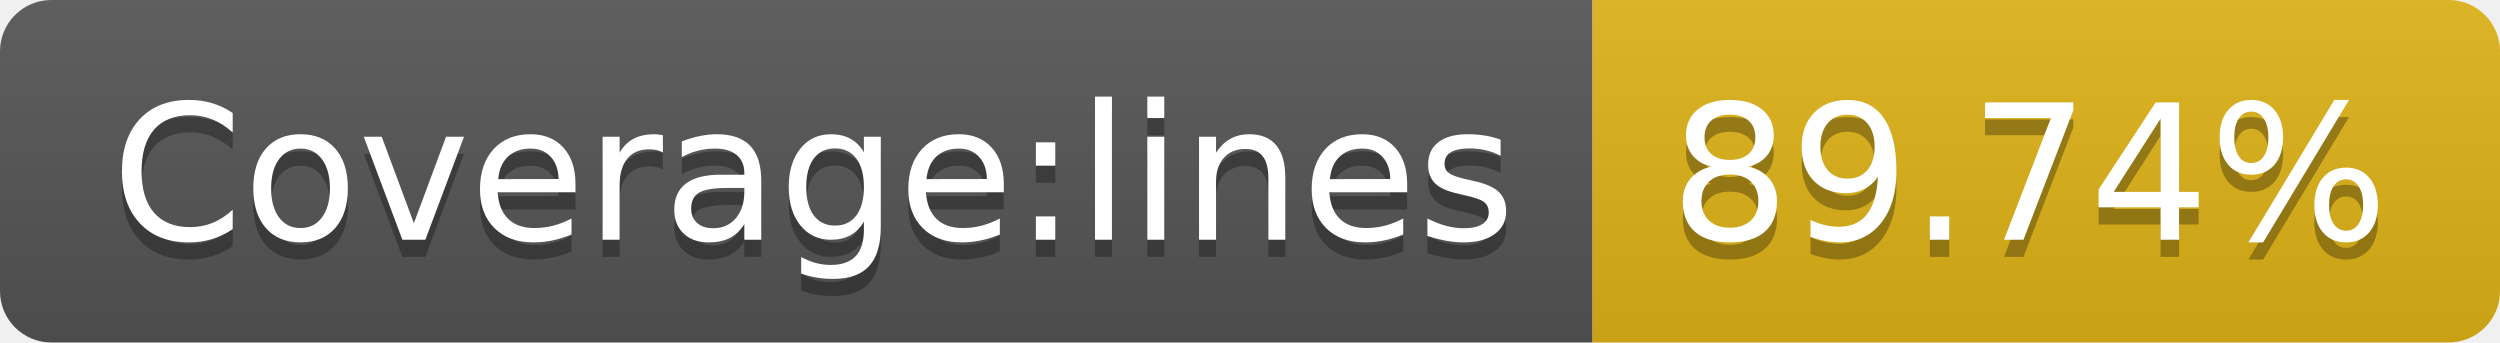
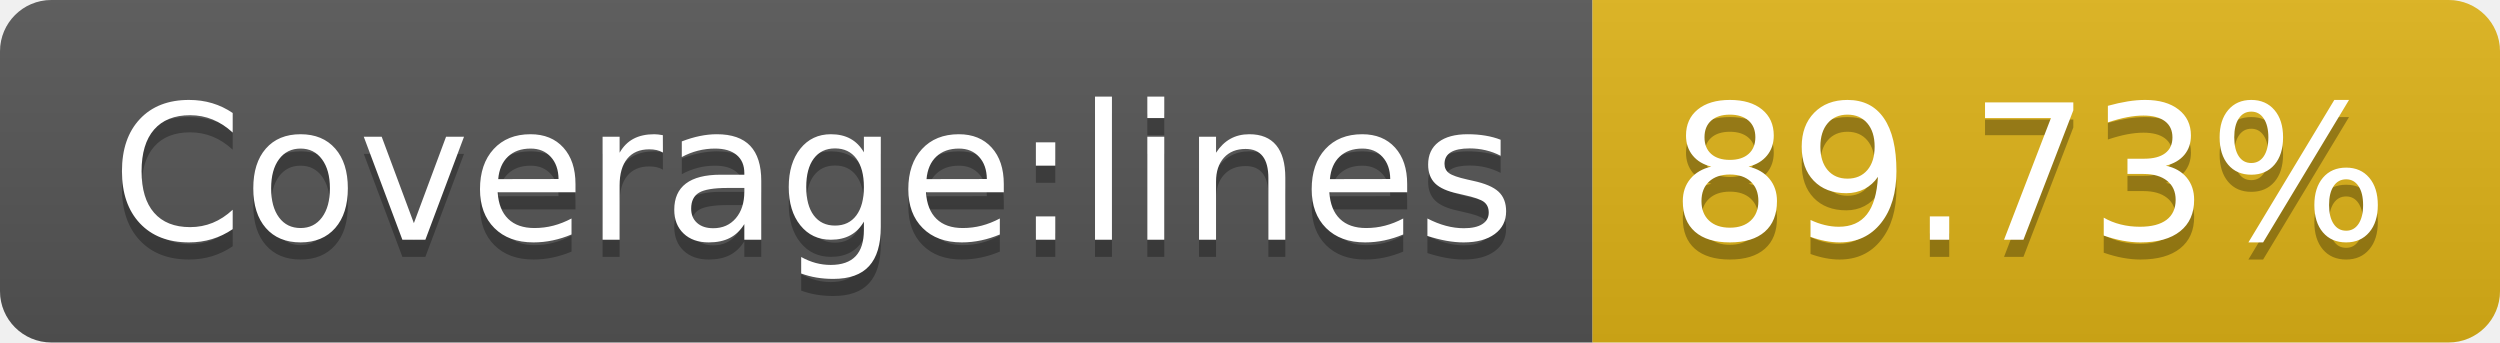
<svg xmlns="http://www.w3.org/2000/svg" width="146" height="20">
  <linearGradient id="s" x2="0" y2="100%">
    <stop offset="0" stop-color="#bbb" stop-opacity=".1" />
    <stop offset="1" stop-opacity=".1" />
  </linearGradient>
  <clipPath id="r">
    <rect width="146" height="20" rx="3" fill="#fff" />
  </clipPath>
  <g clip-path="url(#r)">
    <rect width="93" height="20" fill="#555" />
    <rect x="93" width="53" height="20" fill="#dfb317" />
    <rect width="146" height="20" fill="url(#s)" />
  </g>
  <g fill="#fff" text-anchor="middle" font-family="Verdana,Geneva,DejaVu Sans,sans-serif" text-rendering="geometricPrecision" font-size="110">
    <text x="475" y="150" fill="#010101" fill-opacity=".3" transform="scale(.1)" textLength="830">Coverage:lines</text>
    <text x="475" y="140" transform="scale(.1)" textLength="830">Coverage:lines</text>
-     <text x="1185" y="150" fill="#010101" fill-opacity=".3" transform="scale(.1)" textLength="430">89.74%</text>
-     <text x="1185" y="140" transform="scale(.1)" textLength="430">89.74%</text>
+     <text x="1185" y="150" fill="#010101" fill-opacity=".3" transform="scale(.1)" textLength="430">89.73%</text>
+     <text x="1185" y="140" transform="scale(.1)" textLength="430">89.73%</text>
  </g>
</svg>
